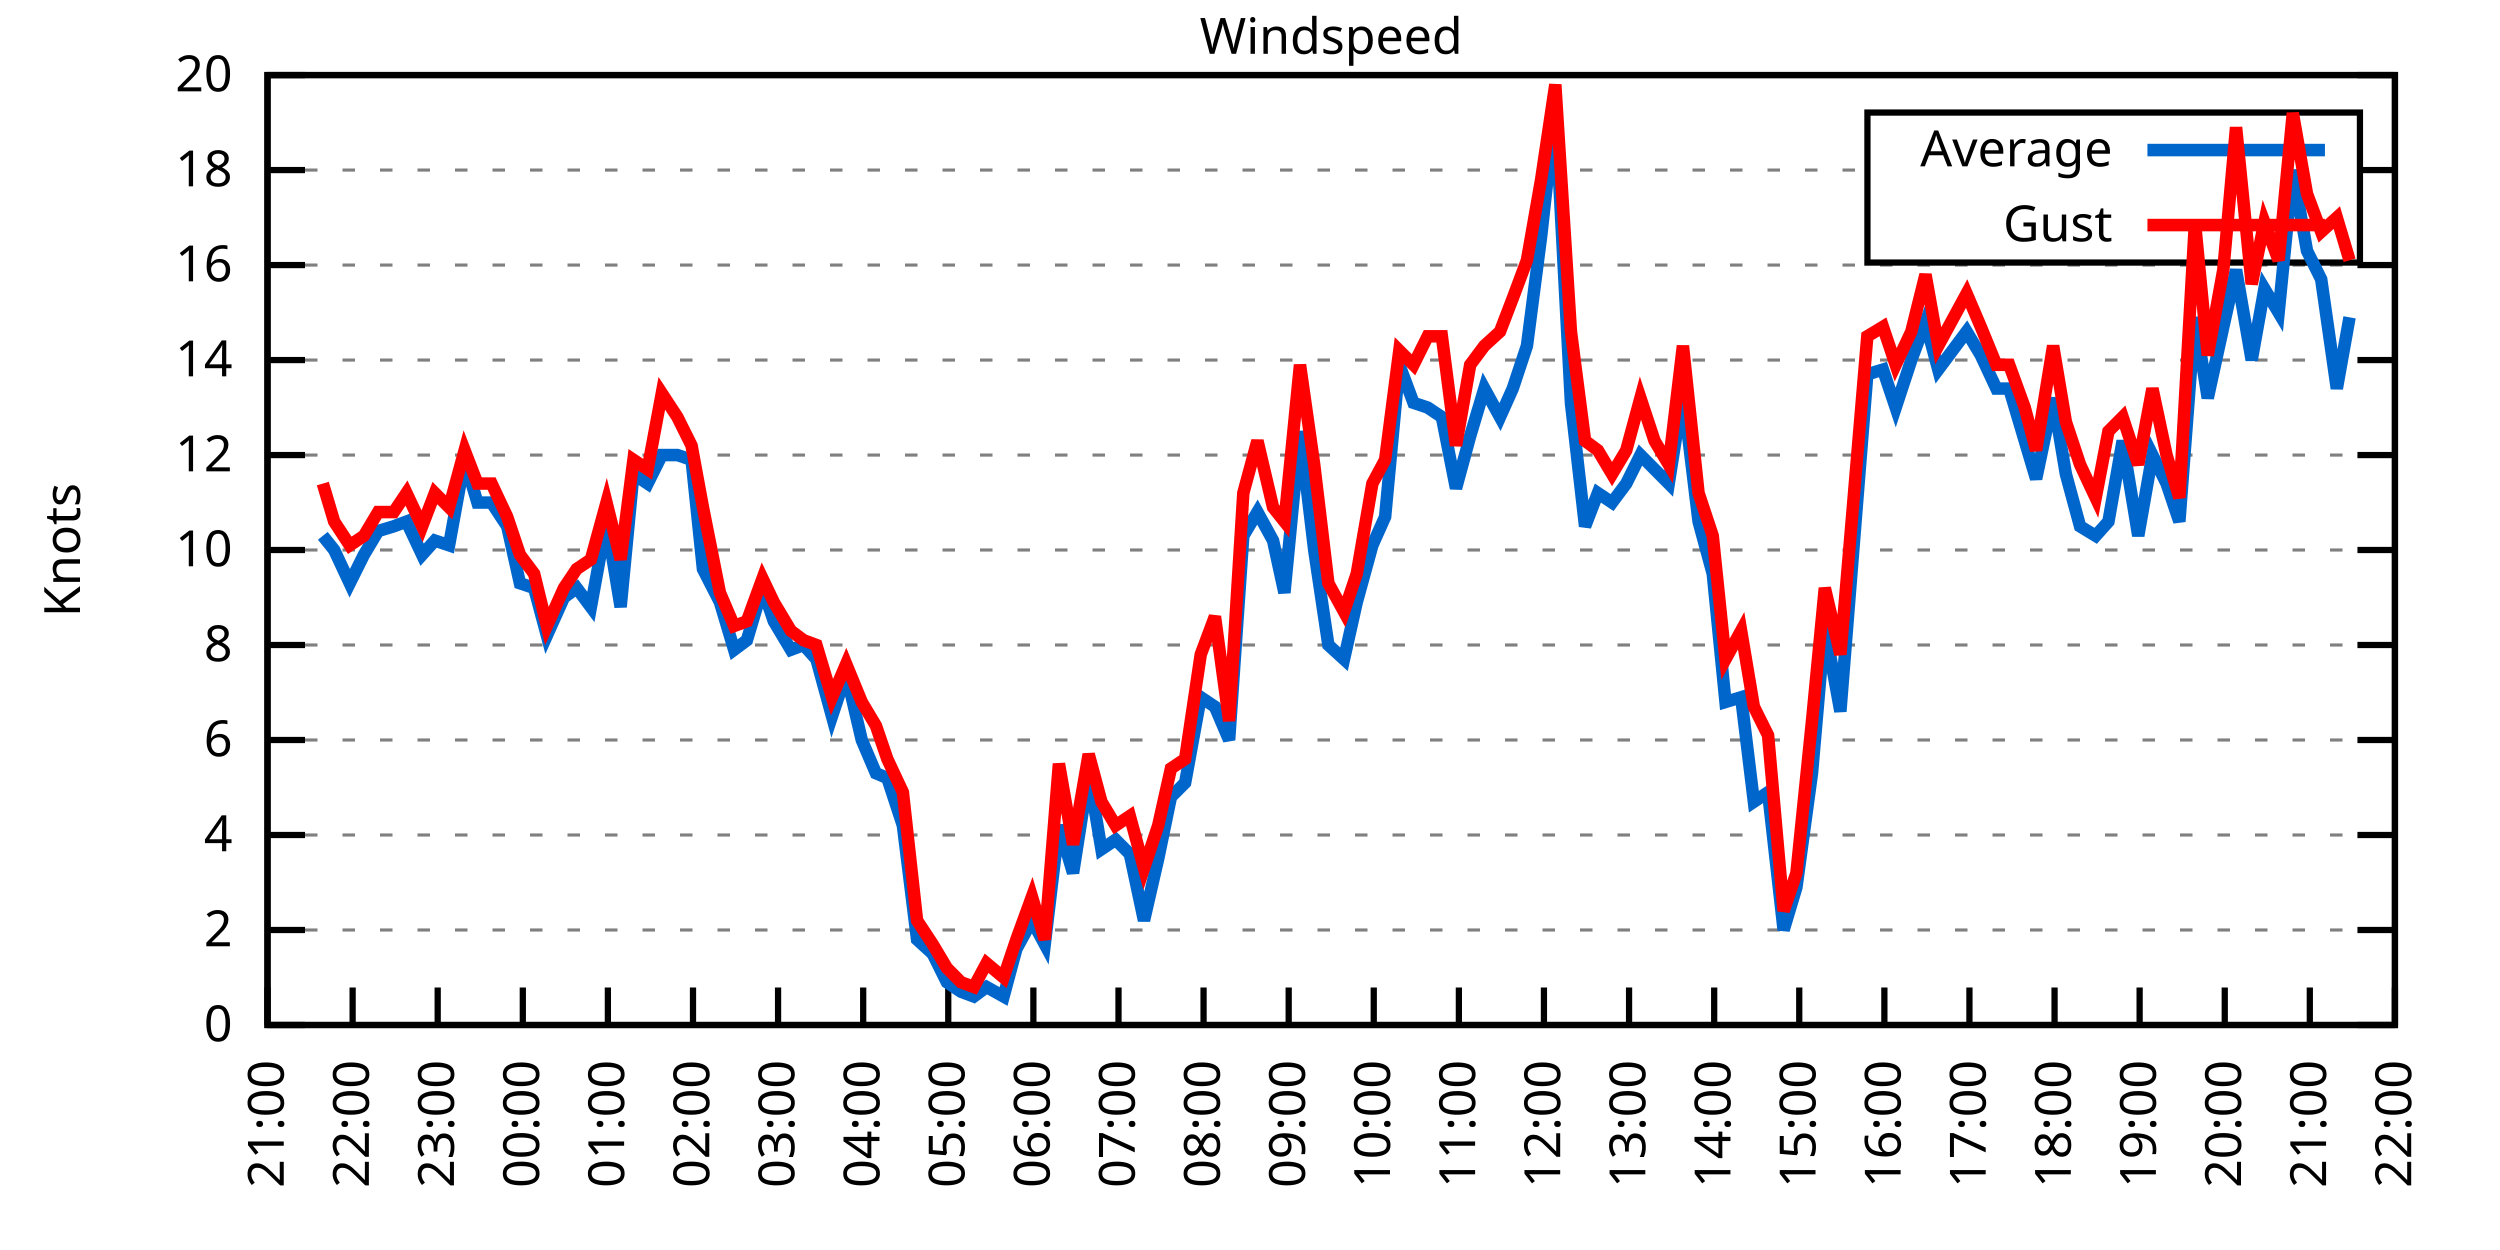
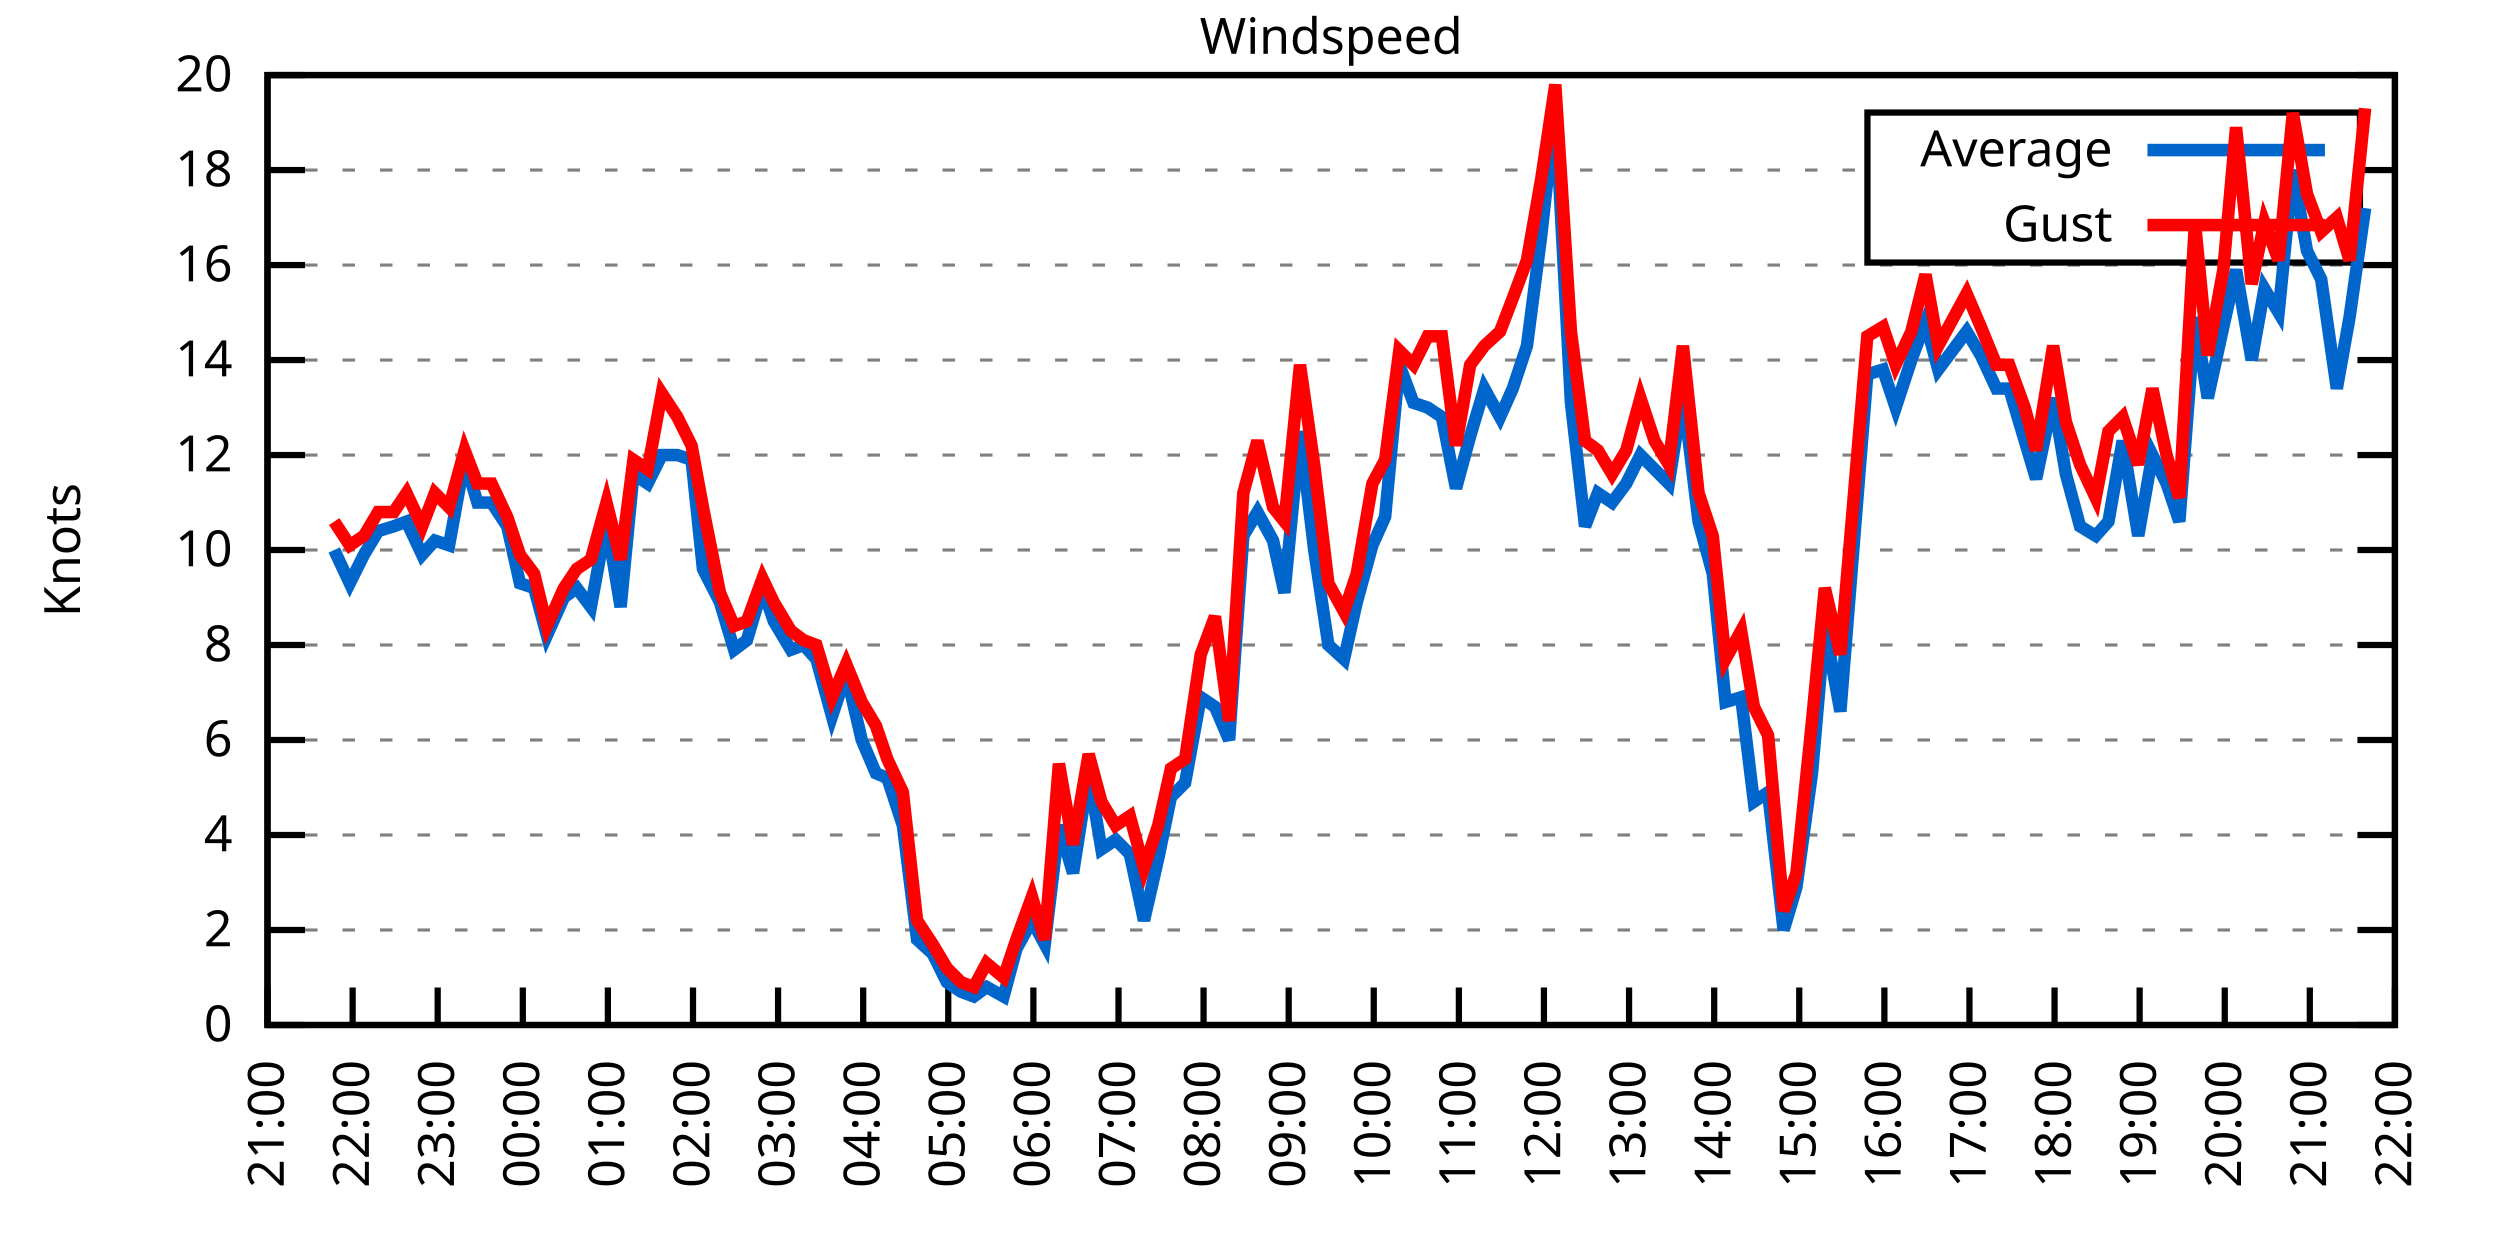
<svg xmlns="http://www.w3.org/2000/svg" xmlns:xlink="http://www.w3.org/1999/xlink" width="400" height="200" viewBox="0 0 400 200">
  <g id="gnuplot_canvas">
    <rect x="0" y="0" width="400" height="200" fill="none" />
    <defs>
      <circle id="gpDot" r="0.5" stroke-width="0.5" stroke="currentColor" />
      <path id="gpPt0" stroke-width="0.333" stroke="currentColor" d="M-1,0 h2 M0,-1 v2" />
      <path id="gpPt1" stroke-width="0.333" stroke="currentColor" d="M-1,-1 L1,1 M1,-1 L-1,1" />
      <path id="gpPt2" stroke-width="0.333" stroke="currentColor" d="M-1,0 L1,0 M0,-1 L0,1 M-1,-1 L1,1 M-1,1 L1,-1" />
      <rect id="gpPt3" stroke-width="0.333" stroke="currentColor" x="-1" y="-1" width="2" height="2" />
      <rect id="gpPt4" stroke-width="0.333" stroke="currentColor" fill="currentColor" x="-1" y="-1" width="2" height="2" />
      <circle id="gpPt5" stroke-width="0.333" stroke="currentColor" cx="0" cy="0" r="1" />
      <use xlink:href="#gpPt5" id="gpPt6" fill="currentColor" stroke="none" />
      <path id="gpPt7" stroke-width="0.333" stroke="currentColor" d="M0,-1.33 L-1.33,0.67 L1.33,0.67 z" />
      <use xlink:href="#gpPt7" id="gpPt8" fill="currentColor" stroke="none" />
      <use xlink:href="#gpPt7" id="gpPt9" stroke="currentColor" transform="rotate(180)" />
      <use xlink:href="#gpPt9" id="gpPt10" fill="currentColor" stroke="none" />
      <use xlink:href="#gpPt3" id="gpPt11" stroke="currentColor" transform="rotate(45)" />
      <use xlink:href="#gpPt11" id="gpPt12" fill="currentColor" stroke="none" />
      <path id="gpPt13" stroke-width="0.333" stroke="currentColor" d="M0,1.330 L1.265,0.411 L0.782,-1.067 L-0.782,-1.076 L-1.265,0.411 z" />
      <use xlink:href="#gpPt13" id="gpPt14" fill="currentColor" stroke="none" />
      <filter id="textbox" filterUnits="objectBoundingBox" x="0" y="0" height="1" width="1">
        <feFlood flood-color="white" flood-opacity="1" result="bgnd" />
        <feComposite in="SourceGraphic" in2="bgnd" operator="atop" />
      </filter>
      <filter id="greybox" filterUnits="objectBoundingBox" x="0" y="0" height="1" width="1">
        <feFlood flood-color="lightgrey" flood-opacity="1" result="grey" />
        <feComposite in="SourceGraphic" in2="grey" operator="atop" />
      </filter>
    </defs>
    <g fill="none" color="white" stroke="currentColor" stroke-width="1.00" stroke-linecap="butt" stroke-linejoin="miter">
</g>
    <g fill="none" color="black" stroke="currentColor" stroke-width="1.00" stroke-linecap="butt" stroke-linejoin="miter">
      <g stroke="none" shape-rendering="crispEdges">
        <polygon fill="rgb(255, 255, 255)" points="42.80,164.00 383.18,164.00 383.18,12.02 42.80,12.02 " />
      </g>
    </g>
    <g fill="none" color="black" stroke="currentColor" stroke-width="1.00" stroke-linecap="butt" stroke-linejoin="miter">
</g>
    <g fill="none" color="black" stroke="black" stroke-width="0.50" stroke-linecap="butt" stroke-linejoin="miter">
</g>
    <g fill="none" color="gray" stroke="currentColor" stroke-width="0.50" stroke-linecap="butt" stroke-linejoin="miter">
      <path stroke="gray" stroke-dasharray="2,4" class="gridline" d="M42.80,164.00 L383.19,164.00  " />
    </g>
    <g fill="none" color="gray" stroke="gray" stroke-width="1.00" stroke-linecap="butt" stroke-linejoin="miter">
</g>
    <g fill="none" color="black" stroke="currentColor" stroke-width="1.00" stroke-linecap="butt" stroke-linejoin="miter">
      <path stroke="black" d="M42.80,164.00 L48.80,164.00 M383.19,164.00 L377.19,164.00  " />
      <g transform="translate(37.20,166.60)" stroke="none" fill="black" font-family="Sans" font-size="8.00" text-anchor="end">
        <text>
          <tspan font-family="Sans"> 0</tspan>
        </text>
      </g>
    </g>
    <g fill="none" color="black" stroke="currentColor" stroke-width="1.00" stroke-linecap="butt" stroke-linejoin="miter">
</g>
    <g fill="none" color="black" stroke="black" stroke-width="0.50" stroke-linecap="butt" stroke-linejoin="miter">
</g>
    <g fill="none" color="gray" stroke="currentColor" stroke-width="0.50" stroke-linecap="butt" stroke-linejoin="miter">
      <path stroke="gray" stroke-dasharray="2,4" class="gridline" d="M42.80,148.80 L383.19,148.80  " />
    </g>
    <g fill="none" color="gray" stroke="gray" stroke-width="1.00" stroke-linecap="butt" stroke-linejoin="miter">
</g>
    <g fill="none" color="black" stroke="currentColor" stroke-width="1.00" stroke-linecap="butt" stroke-linejoin="miter">
      <path stroke="black" d="M42.80,148.80 L48.80,148.80 M383.19,148.80 L377.19,148.80  " />
      <g transform="translate(37.20,151.40)" stroke="none" fill="black" font-family="Sans" font-size="8.00" text-anchor="end">
        <text>
          <tspan font-family="Sans"> 2</tspan>
        </text>
      </g>
    </g>
    <g fill="none" color="black" stroke="currentColor" stroke-width="1.00" stroke-linecap="butt" stroke-linejoin="miter">
</g>
    <g fill="none" color="black" stroke="black" stroke-width="0.50" stroke-linecap="butt" stroke-linejoin="miter">
</g>
    <g fill="none" color="gray" stroke="currentColor" stroke-width="0.50" stroke-linecap="butt" stroke-linejoin="miter">
      <path stroke="gray" stroke-dasharray="2,4" class="gridline" d="M42.80,133.60 L383.19,133.60  " />
    </g>
    <g fill="none" color="gray" stroke="gray" stroke-width="1.00" stroke-linecap="butt" stroke-linejoin="miter">
</g>
    <g fill="none" color="black" stroke="currentColor" stroke-width="1.00" stroke-linecap="butt" stroke-linejoin="miter">
      <path stroke="black" d="M42.80,133.60 L48.80,133.60 M383.19,133.60 L377.19,133.60  " />
      <g transform="translate(37.20,136.20)" stroke="none" fill="black" font-family="Sans" font-size="8.00" text-anchor="end">
        <text>
          <tspan font-family="Sans"> 4</tspan>
        </text>
      </g>
    </g>
    <g fill="none" color="black" stroke="currentColor" stroke-width="1.00" stroke-linecap="butt" stroke-linejoin="miter">
</g>
    <g fill="none" color="black" stroke="black" stroke-width="0.50" stroke-linecap="butt" stroke-linejoin="miter">
</g>
    <g fill="none" color="gray" stroke="currentColor" stroke-width="0.50" stroke-linecap="butt" stroke-linejoin="miter">
      <path stroke="gray" stroke-dasharray="2,4" class="gridline" d="M42.80,118.40 L383.19,118.40  " />
    </g>
    <g fill="none" color="gray" stroke="gray" stroke-width="1.00" stroke-linecap="butt" stroke-linejoin="miter">
</g>
    <g fill="none" color="black" stroke="currentColor" stroke-width="1.00" stroke-linecap="butt" stroke-linejoin="miter">
      <path stroke="black" d="M42.80,118.40 L48.80,118.40 M383.19,118.40 L377.19,118.40  " />
      <g transform="translate(37.20,121.00)" stroke="none" fill="black" font-family="Sans" font-size="8.00" text-anchor="end">
        <text>
          <tspan font-family="Sans"> 6</tspan>
        </text>
      </g>
    </g>
    <g fill="none" color="black" stroke="currentColor" stroke-width="1.00" stroke-linecap="butt" stroke-linejoin="miter">
</g>
    <g fill="none" color="black" stroke="black" stroke-width="0.50" stroke-linecap="butt" stroke-linejoin="miter">
</g>
    <g fill="none" color="gray" stroke="currentColor" stroke-width="0.50" stroke-linecap="butt" stroke-linejoin="miter">
      <path stroke="gray" stroke-dasharray="2,4" class="gridline" d="M42.80,103.20 L383.19,103.20  " />
    </g>
    <g fill="none" color="gray" stroke="gray" stroke-width="1.00" stroke-linecap="butt" stroke-linejoin="miter">
</g>
    <g fill="none" color="black" stroke="currentColor" stroke-width="1.00" stroke-linecap="butt" stroke-linejoin="miter">
      <path stroke="black" d="M42.80,103.20 L48.80,103.20 M383.19,103.20 L377.19,103.20  " />
      <g transform="translate(37.20,105.80)" stroke="none" fill="black" font-family="Sans" font-size="8.00" text-anchor="end">
        <text>
          <tspan font-family="Sans"> 8</tspan>
        </text>
      </g>
    </g>
    <g fill="none" color="black" stroke="currentColor" stroke-width="1.00" stroke-linecap="butt" stroke-linejoin="miter">
</g>
    <g fill="none" color="black" stroke="black" stroke-width="0.50" stroke-linecap="butt" stroke-linejoin="miter">
</g>
    <g fill="none" color="gray" stroke="currentColor" stroke-width="0.50" stroke-linecap="butt" stroke-linejoin="miter">
      <path stroke="gray" stroke-dasharray="2,4" class="gridline" d="M42.80,88.00 L383.19,88.00  " />
    </g>
    <g fill="none" color="gray" stroke="gray" stroke-width="1.00" stroke-linecap="butt" stroke-linejoin="miter">
</g>
    <g fill="none" color="black" stroke="currentColor" stroke-width="1.00" stroke-linecap="butt" stroke-linejoin="miter">
      <path stroke="black" d="M42.80,88.00 L48.80,88.00 M383.19,88.00 L377.19,88.00  " />
      <g transform="translate(37.20,90.60)" stroke="none" fill="black" font-family="Sans" font-size="8.00" text-anchor="end">
        <text>
          <tspan font-family="Sans"> 10</tspan>
        </text>
      </g>
    </g>
    <g fill="none" color="black" stroke="currentColor" stroke-width="1.00" stroke-linecap="butt" stroke-linejoin="miter">
</g>
    <g fill="none" color="black" stroke="black" stroke-width="0.50" stroke-linecap="butt" stroke-linejoin="miter">
</g>
    <g fill="none" color="gray" stroke="currentColor" stroke-width="0.50" stroke-linecap="butt" stroke-linejoin="miter">
      <path stroke="gray" stroke-dasharray="2,4" class="gridline" d="M42.80,72.81 L383.19,72.81  " />
    </g>
    <g fill="none" color="gray" stroke="gray" stroke-width="1.00" stroke-linecap="butt" stroke-linejoin="miter">
</g>
    <g fill="none" color="black" stroke="currentColor" stroke-width="1.00" stroke-linecap="butt" stroke-linejoin="miter">
      <path stroke="black" d="M42.80,72.81 L48.80,72.81 M383.19,72.81 L377.19,72.81  " />
      <g transform="translate(37.20,75.41)" stroke="none" fill="black" font-family="Sans" font-size="8.00" text-anchor="end">
        <text>
          <tspan font-family="Sans"> 12</tspan>
        </text>
      </g>
    </g>
    <g fill="none" color="black" stroke="currentColor" stroke-width="1.00" stroke-linecap="butt" stroke-linejoin="miter">
</g>
    <g fill="none" color="black" stroke="black" stroke-width="0.50" stroke-linecap="butt" stroke-linejoin="miter">
</g>
    <g fill="none" color="gray" stroke="currentColor" stroke-width="0.50" stroke-linecap="butt" stroke-linejoin="miter">
      <path stroke="gray" stroke-dasharray="2,4" class="gridline" d="M42.80,57.61 L383.19,57.61  " />
    </g>
    <g fill="none" color="gray" stroke="gray" stroke-width="1.00" stroke-linecap="butt" stroke-linejoin="miter">
</g>
    <g fill="none" color="black" stroke="currentColor" stroke-width="1.00" stroke-linecap="butt" stroke-linejoin="miter">
      <path stroke="black" d="M42.80,57.61 L48.80,57.61 M383.19,57.61 L377.19,57.61  " />
      <g transform="translate(37.20,60.21)" stroke="none" fill="black" font-family="Sans" font-size="8.00" text-anchor="end">
        <text>
          <tspan font-family="Sans"> 14</tspan>
        </text>
      </g>
    </g>
    <g fill="none" color="black" stroke="currentColor" stroke-width="1.00" stroke-linecap="butt" stroke-linejoin="miter">
</g>
    <g fill="none" color="black" stroke="black" stroke-width="0.50" stroke-linecap="butt" stroke-linejoin="miter">
</g>
    <g fill="none" color="gray" stroke="currentColor" stroke-width="0.50" stroke-linecap="butt" stroke-linejoin="miter">
      <path stroke="gray" stroke-dasharray="2,4" class="gridline" d="M42.80,42.41 L383.19,42.41  " />
    </g>
    <g fill="none" color="gray" stroke="gray" stroke-width="1.00" stroke-linecap="butt" stroke-linejoin="miter">
</g>
    <g fill="none" color="black" stroke="currentColor" stroke-width="1.00" stroke-linecap="butt" stroke-linejoin="miter">
      <path stroke="black" d="M42.80,42.41 L48.80,42.41 M383.19,42.41 L377.19,42.41  " />
      <g transform="translate(37.20,45.01)" stroke="none" fill="black" font-family="Sans" font-size="8.00" text-anchor="end">
        <text>
          <tspan font-family="Sans"> 16</tspan>
        </text>
      </g>
    </g>
    <g fill="none" color="black" stroke="currentColor" stroke-width="1.00" stroke-linecap="butt" stroke-linejoin="miter">
</g>
    <g fill="none" color="black" stroke="black" stroke-width="0.50" stroke-linecap="butt" stroke-linejoin="miter">
</g>
    <g fill="none" color="gray" stroke="currentColor" stroke-width="0.50" stroke-linecap="butt" stroke-linejoin="miter">
      <path stroke="gray" stroke-dasharray="2,4" class="gridline" d="M42.80,27.21 L298.79,27.21 M377.59,27.21 L383.19,27.21  " />
    </g>
    <g fill="none" color="gray" stroke="gray" stroke-width="1.00" stroke-linecap="butt" stroke-linejoin="miter">
</g>
    <g fill="none" color="black" stroke="currentColor" stroke-width="1.00" stroke-linecap="butt" stroke-linejoin="miter">
      <path stroke="black" d="M42.80,27.21 L48.80,27.21 M383.19,27.21 L377.19,27.21  " />
      <g transform="translate(37.20,29.81)" stroke="none" fill="black" font-family="Sans" font-size="8.00" text-anchor="end">
        <text>
          <tspan font-family="Sans"> 18</tspan>
        </text>
      </g>
    </g>
    <g fill="none" color="black" stroke="currentColor" stroke-width="1.00" stroke-linecap="butt" stroke-linejoin="miter">
</g>
    <g fill="none" color="black" stroke="black" stroke-width="0.50" stroke-linecap="butt" stroke-linejoin="miter">
</g>
    <g fill="none" color="gray" stroke="currentColor" stroke-width="0.50" stroke-linecap="butt" stroke-linejoin="miter">
      <path stroke="gray" stroke-dasharray="2,4" class="gridline" d="M42.80,12.01 L383.19,12.01  " />
    </g>
    <g fill="none" color="gray" stroke="gray" stroke-width="1.00" stroke-linecap="butt" stroke-linejoin="miter">
</g>
    <g fill="none" color="black" stroke="currentColor" stroke-width="1.00" stroke-linecap="butt" stroke-linejoin="miter">
      <path stroke="black" d="M42.80,12.01 L48.80,12.01 M383.19,12.01 L377.19,12.01  " />
      <g transform="translate(37.20,14.61)" stroke="none" fill="black" font-family="Sans" font-size="8.00" text-anchor="end">
        <text>
          <tspan font-family="Sans"> 20</tspan>
        </text>
      </g>
    </g>
    <g fill="none" color="black" stroke="currentColor" stroke-width="1.00" stroke-linecap="butt" stroke-linejoin="miter">
      <path stroke="black" d="M42.80,164.00 L42.80,158.00  " />
      <g transform="translate(45.40,169.60) rotate(270.00)" stroke="none" fill="black" font-family="Sans" font-size="8.00" text-anchor="end">
        <text>
          <tspan font-family="Sans">21:00</tspan>
        </text>
      </g>
    </g>
    <g fill="none" color="black" stroke="currentColor" stroke-width="1.00" stroke-linecap="butt" stroke-linejoin="miter">
      <path stroke="black" d="M56.42,164.00 L56.42,158.00  " />
      <g transform="translate(59.02,169.60) rotate(270.00)" stroke="none" fill="black" font-family="Sans" font-size="8.00" text-anchor="end">
        <text>
          <tspan font-family="Sans">22:00</tspan>
        </text>
      </g>
    </g>
    <g fill="none" color="black" stroke="currentColor" stroke-width="1.00" stroke-linecap="butt" stroke-linejoin="miter">
      <path stroke="black" d="M70.03,164.00 L70.03,158.00  " />
      <g transform="translate(72.63,169.60) rotate(270.00)" stroke="none" fill="black" font-family="Sans" font-size="8.00" text-anchor="end">
        <text>
          <tspan font-family="Sans">23:00</tspan>
        </text>
      </g>
    </g>
    <g fill="none" color="black" stroke="currentColor" stroke-width="1.00" stroke-linecap="butt" stroke-linejoin="miter">
      <path stroke="black" d="M83.65,164.00 L83.65,158.00  " />
      <g transform="translate(86.25,169.60) rotate(270.00)" stroke="none" fill="black" font-family="Sans" font-size="8.00" text-anchor="end">
        <text>
          <tspan font-family="Sans">00:00</tspan>
        </text>
      </g>
    </g>
    <g fill="none" color="black" stroke="currentColor" stroke-width="1.00" stroke-linecap="butt" stroke-linejoin="miter">
      <path stroke="black" d="M97.26,164.00 L97.26,158.00  " />
      <g transform="translate(99.86,169.60) rotate(270.00)" stroke="none" fill="black" font-family="Sans" font-size="8.00" text-anchor="end">
        <text>
          <tspan font-family="Sans">01:00</tspan>
        </text>
      </g>
    </g>
    <g fill="none" color="black" stroke="currentColor" stroke-width="1.00" stroke-linecap="butt" stroke-linejoin="miter">
      <path stroke="black" d="M110.88,164.00 L110.88,158.00  " />
      <g transform="translate(113.48,169.60) rotate(270.00)" stroke="none" fill="black" font-family="Sans" font-size="8.00" text-anchor="end">
        <text>
          <tspan font-family="Sans">02:00</tspan>
        </text>
      </g>
    </g>
    <g fill="none" color="black" stroke="currentColor" stroke-width="1.00" stroke-linecap="butt" stroke-linejoin="miter">
      <path stroke="black" d="M124.49,164.00 L124.49,158.00  " />
      <g transform="translate(127.09,169.60) rotate(270.00)" stroke="none" fill="black" font-family="Sans" font-size="8.00" text-anchor="end">
        <text>
          <tspan font-family="Sans">03:00</tspan>
        </text>
      </g>
    </g>
    <g fill="none" color="black" stroke="currentColor" stroke-width="1.00" stroke-linecap="butt" stroke-linejoin="miter">
      <path stroke="black" d="M138.11,164.00 L138.11,158.00  " />
      <g transform="translate(140.71,169.60) rotate(270.00)" stroke="none" fill="black" font-family="Sans" font-size="8.00" text-anchor="end">
        <text>
          <tspan font-family="Sans">04:00</tspan>
        </text>
      </g>
    </g>
    <g fill="none" color="black" stroke="currentColor" stroke-width="1.00" stroke-linecap="butt" stroke-linejoin="miter">
      <path stroke="black" d="M151.72,164.00 L151.72,158.00  " />
      <g transform="translate(154.32,169.60) rotate(270.00)" stroke="none" fill="black" font-family="Sans" font-size="8.00" text-anchor="end">
        <text>
          <tspan font-family="Sans">05:00</tspan>
        </text>
      </g>
    </g>
    <g fill="none" color="black" stroke="currentColor" stroke-width="1.00" stroke-linecap="butt" stroke-linejoin="miter">
      <path stroke="black" d="M165.34,164.00 L165.34,158.00  " />
      <g transform="translate(167.94,169.60) rotate(270.00)" stroke="none" fill="black" font-family="Sans" font-size="8.00" text-anchor="end">
        <text>
          <tspan font-family="Sans">06:00</tspan>
        </text>
      </g>
    </g>
    <g fill="none" color="black" stroke="currentColor" stroke-width="1.00" stroke-linecap="butt" stroke-linejoin="miter">
      <path stroke="black" d="M178.96,164.00 L178.96,158.00  " />
      <g transform="translate(181.56,169.60) rotate(270.00)" stroke="none" fill="black" font-family="Sans" font-size="8.00" text-anchor="end">
        <text>
          <tspan font-family="Sans">07:00</tspan>
        </text>
      </g>
    </g>
    <g fill="none" color="black" stroke="currentColor" stroke-width="1.00" stroke-linecap="butt" stroke-linejoin="miter">
      <path stroke="black" d="M192.57,164.00 L192.57,158.00  " />
      <g transform="translate(195.17,169.60) rotate(270.00)" stroke="none" fill="black" font-family="Sans" font-size="8.00" text-anchor="end">
        <text>
          <tspan font-family="Sans">08:00</tspan>
        </text>
      </g>
    </g>
    <g fill="none" color="black" stroke="currentColor" stroke-width="1.00" stroke-linecap="butt" stroke-linejoin="miter">
      <path stroke="black" d="M206.19,164.00 L206.19,158.00  " />
      <g transform="translate(208.79,169.60) rotate(270.00)" stroke="none" fill="black" font-family="Sans" font-size="8.00" text-anchor="end">
        <text>
          <tspan font-family="Sans">09:00</tspan>
        </text>
      </g>
    </g>
    <g fill="none" color="black" stroke="currentColor" stroke-width="1.00" stroke-linecap="butt" stroke-linejoin="miter">
      <path stroke="black" d="M219.80,164.00 L219.80,158.00  " />
      <g transform="translate(222.40,169.60) rotate(270.00)" stroke="none" fill="black" font-family="Sans" font-size="8.00" text-anchor="end">
        <text>
          <tspan font-family="Sans">10:00</tspan>
        </text>
      </g>
    </g>
    <g fill="none" color="black" stroke="currentColor" stroke-width="1.00" stroke-linecap="butt" stroke-linejoin="miter">
      <path stroke="black" d="M233.42,164.00 L233.42,158.00  " />
      <g transform="translate(236.02,169.60) rotate(270.00)" stroke="none" fill="black" font-family="Sans" font-size="8.00" text-anchor="end">
        <text>
          <tspan font-family="Sans">11:00</tspan>
        </text>
      </g>
    </g>
    <g fill="none" color="black" stroke="currentColor" stroke-width="1.00" stroke-linecap="butt" stroke-linejoin="miter">
      <path stroke="black" d="M247.03,164.00 L247.03,158.00  " />
      <g transform="translate(249.63,169.60) rotate(270.00)" stroke="none" fill="black" font-family="Sans" font-size="8.00" text-anchor="end">
        <text>
          <tspan font-family="Sans">12:00</tspan>
        </text>
      </g>
    </g>
    <g fill="none" color="black" stroke="currentColor" stroke-width="1.00" stroke-linecap="butt" stroke-linejoin="miter">
      <path stroke="black" d="M260.65,164.00 L260.65,158.00  " />
      <g transform="translate(263.25,169.60) rotate(270.00)" stroke="none" fill="black" font-family="Sans" font-size="8.00" text-anchor="end">
        <text>
          <tspan font-family="Sans">13:00</tspan>
        </text>
      </g>
    </g>
    <g fill="none" color="black" stroke="currentColor" stroke-width="1.00" stroke-linecap="butt" stroke-linejoin="miter">
      <path stroke="black" d="M274.27,164.00 L274.27,158.00  " />
      <g transform="translate(276.87,169.60) rotate(270.00)" stroke="none" fill="black" font-family="Sans" font-size="8.00" text-anchor="end">
        <text>
          <tspan font-family="Sans">14:00</tspan>
        </text>
      </g>
    </g>
    <g fill="none" color="black" stroke="currentColor" stroke-width="1.00" stroke-linecap="butt" stroke-linejoin="miter">
      <path stroke="black" d="M287.88,164.00 L287.88,158.00  " />
      <g transform="translate(290.48,169.60) rotate(270.00)" stroke="none" fill="black" font-family="Sans" font-size="8.00" text-anchor="end">
        <text>
          <tspan font-family="Sans">15:00</tspan>
        </text>
      </g>
    </g>
    <g fill="none" color="black" stroke="currentColor" stroke-width="1.00" stroke-linecap="butt" stroke-linejoin="miter">
      <path stroke="black" d="M301.50,164.00 L301.50,158.00  " />
      <g transform="translate(304.10,169.60) rotate(270.00)" stroke="none" fill="black" font-family="Sans" font-size="8.00" text-anchor="end">
        <text>
          <tspan font-family="Sans">16:00</tspan>
        </text>
      </g>
    </g>
    <g fill="none" color="black" stroke="currentColor" stroke-width="1.00" stroke-linecap="butt" stroke-linejoin="miter">
      <path stroke="black" d="M315.11,164.00 L315.11,158.00  " />
      <g transform="translate(317.71,169.60) rotate(270.00)" stroke="none" fill="black" font-family="Sans" font-size="8.00" text-anchor="end">
        <text>
          <tspan font-family="Sans">17:00</tspan>
        </text>
      </g>
    </g>
    <g fill="none" color="black" stroke="currentColor" stroke-width="1.00" stroke-linecap="butt" stroke-linejoin="miter">
      <path stroke="black" d="M328.73,164.00 L328.73,158.00  " />
      <g transform="translate(331.33,169.60) rotate(270.00)" stroke="none" fill="black" font-family="Sans" font-size="8.00" text-anchor="end">
        <text>
          <tspan font-family="Sans">18:00</tspan>
        </text>
      </g>
    </g>
    <g fill="none" color="black" stroke="currentColor" stroke-width="1.00" stroke-linecap="butt" stroke-linejoin="miter">
      <path stroke="black" d="M342.34,164.00 L342.34,158.00  " />
      <g transform="translate(344.94,169.60) rotate(270.00)" stroke="none" fill="black" font-family="Sans" font-size="8.00" text-anchor="end">
        <text>
          <tspan font-family="Sans">19:00</tspan>
        </text>
      </g>
    </g>
    <g fill="none" color="black" stroke="currentColor" stroke-width="1.00" stroke-linecap="butt" stroke-linejoin="miter">
      <path stroke="black" d="M355.96,164.00 L355.96,158.00  " />
      <g transform="translate(358.56,169.60) rotate(270.00)" stroke="none" fill="black" font-family="Sans" font-size="8.00" text-anchor="end">
        <text>
          <tspan font-family="Sans">20:00</tspan>
        </text>
      </g>
    </g>
    <g fill="none" color="black" stroke="currentColor" stroke-width="1.00" stroke-linecap="butt" stroke-linejoin="miter">
      <path stroke="black" d="M369.57,164.00 L369.57,158.00  " />
      <g transform="translate(372.17,169.60) rotate(270.00)" stroke="none" fill="black" font-family="Sans" font-size="8.00" text-anchor="end">
        <text>
          <tspan font-family="Sans">21:00</tspan>
        </text>
      </g>
    </g>
    <g fill="none" color="black" stroke="currentColor" stroke-width="1.00" stroke-linecap="butt" stroke-linejoin="miter">
      <path stroke="black" d="M383.19,164.00 L383.19,158.00  " />
      <g transform="translate(385.79,169.60) rotate(270.00)" stroke="none" fill="black" font-family="Sans" font-size="8.00" text-anchor="end">
        <text>
          <tspan font-family="Sans">22:00</tspan>
        </text>
      </g>
    </g>
    <g fill="none" color="black" stroke="currentColor" stroke-width="1.00" stroke-linecap="butt" stroke-linejoin="miter">
</g>
    <g fill="none" color="black" stroke="currentColor" stroke-width="1.00" stroke-linecap="butt" stroke-linejoin="miter">
      <path stroke="black" d="M42.80,12.01 L42.80,164.00 L383.19,164.00 L383.19,12.01 L42.80,12.01 Z  " />
    </g>
    <g fill="none" color="black" stroke="currentColor" stroke-width="1.00" stroke-linecap="butt" stroke-linejoin="miter">
</g>
    <g fill="none" color="black" stroke="currentColor" stroke-width="1.00" stroke-linecap="butt" stroke-linejoin="miter">
      <path stroke="black" d="M298.79,42.01 L298.79,18.01 L377.59,18.01 L377.59,42.01 L298.79,42.01 Z  " />
    </g>
    <g id="Windspeed_plot_1">
      <g fill="none" color="white" stroke="black" stroke-width="2.00" stroke-linecap="butt" stroke-linejoin="miter">
</g>
      <g fill="none" color="black" stroke="currentColor" stroke-width="2.00" stroke-linecap="butt" stroke-linejoin="miter">
        <g transform="translate(337.99,26.61)" stroke="none" fill="black" font-family="Sans" font-size="8.00" text-anchor="end">
          <text>
            <tspan font-family="Sans">Average</tspan>
          </text>
        </g>
      </g>
      <g fill="none" color="black" stroke="currentColor" stroke-width="2.00" stroke-linecap="butt" stroke-linejoin="miter">
-         <path stroke="rgb(  0, 102, 204)" d="M343.59,24.01 L371.99,24.01 M51.65,85.73 L53.47,88.00 L55.96,93.32 L58.23,88.76 L60.50,84.97 L63.00,84.21   L65.04,83.45 L67.54,88.76 L69.58,86.49 L71.85,87.25 L74.34,73.57 L76.39,80.41 L78.65,80.41 L81.15,84.21   L83.19,93.32 L85.46,94.08 L87.50,101.68 L90.23,95.60 L92.27,94.08 L94.54,97.12 L97.04,83.45 L99.30,97.12   L101.35,75.85 L103.62,77.37 L105.89,72.81 L108.38,72.81 L110.65,73.57 L112.47,91.04 L115.19,96.36 L117.46,103.96   L119.50,102.44 L122.00,94.08 L123.81,99.40 L126.54,103.96 L128.58,103.20 L130.62,105.48 L133.12,114.60 L135.39,107.76   L137.88,118.40 L140.15,123.72 L141.97,124.48 L144.46,132.08 L146.73,150.32 L149.23,152.60 L151.50,157.16 L153.77,158.68   L155.81,159.44 L157.85,157.92 L160.57,159.44 L162.62,151.84 L165.11,147.28 L167.16,151.08 L169.43,132.08 L171.69,139.68   L174.19,123.72 L176.23,135.88 L178.50,134.36 L180.77,136.64 L183.04,147.28 L185.31,137.40 L187.35,127.52 L189.62,125.24   L192.12,111.56 L194.39,113.08 L196.66,118.40 L198.93,85.73 L201.19,81.93 L203.69,86.49 L205.51,94.84 L208.00,69.01   L210.27,88.00 L212.54,103.20 L215.04,105.48 L217.08,96.36 L219.58,87.25 L221.62,82.69 L223.89,58.37 L226.16,64.45   L228.43,65.21 L230.70,66.73 L232.96,78.13 L235.23,69.77 L237.50,62.17 L240.00,66.73 L242.04,62.17 L244.31,55.33   L246.58,37.85 L248.85,17.33 L251.35,64.45 L253.61,84.21 L255.66,78.89 L257.93,80.41 L260.20,77.37 L262.47,72.81   L264.73,75.09 L267.00,77.37 L269.27,62.93 L271.77,83.45 L274.04,91.80 L276.08,112.32 L278.58,111.56 L280.62,128.28   L282.89,126.76 L285.38,148.80 L287.43,141.96 L289.92,123.72 L291.97,100.16 L294.46,113.84 L298.77,59.89 L301.27,59.13   L303.31,65.21 L305.81,57.61 L308.08,51.53 L310.12,59.13 L314.66,53.05 L316.93,56.85 L319.42,62.17 L321.47,62.17   L323.96,70.53 L325.78,76.61 L328.50,63.69 L330.54,75.85 L332.81,84.21 L335.31,85.73 L337.35,83.45 L339.62,70.53   L342.12,85.73 L344.39,72.81 L346.65,77.37 L348.70,83.45 L351.19,50.77 L353.24,63.69 L355.73,52.29 L357.77,43.17   L360.27,57.61 L362.31,46.21 L364.58,50.01 L366.85,27.21 L369.12,40.13 L371.39,44.69 L373.89,62.17 L375.93,50.77    " />
+         <path stroke="rgb(  0, 102, 204)" d="M343.59,24.01 L371.99,24.01 M53.47,88.00 L55.96,93.32 L58.23,88.76 L60.50,84.97 L63.00,84.21 L65.04,83.45   L67.54,88.76 L69.58,86.49 L71.85,87.25 L74.34,73.57 L76.39,80.41 L78.65,80.41 L81.15,84.21 L83.19,93.32   L85.46,94.08 L87.50,101.68 L90.23,95.60 L92.27,94.08 L94.54,97.12 L97.04,83.45 L99.30,97.12 L101.35,75.85   L103.62,77.37 L105.89,72.81 L108.38,72.81 L110.65,73.57 L112.47,91.04 L115.19,96.36 L117.46,103.96 L119.50,102.44   L122.00,94.08 L123.81,99.40 L126.54,103.96 L128.58,103.20 L130.62,105.48 L133.12,114.60 L135.39,107.76 L137.88,118.40   L140.15,123.72 L141.97,124.48 L144.46,132.08 L146.73,150.32 L149.23,152.60 L151.50,157.16 L153.77,158.68 L155.81,159.44   L157.85,157.92 L160.57,159.44 L162.62,151.84 L165.11,147.28 L167.16,151.08 L169.43,132.08 L171.69,139.68 L174.19,123.72   L176.23,135.88 L178.50,134.36 L180.77,136.64 L183.04,147.28 L185.31,137.40 L187.35,127.52 L189.62,125.24 L192.12,111.56   L194.39,113.08 L196.66,118.40 L198.93,85.73 L201.19,81.93 L203.69,86.49 L205.51,94.84 L208.00,69.01 L210.27,88.00   L212.54,103.20 L215.04,105.48 L217.08,96.36 L219.58,87.25 L221.62,82.69 L223.89,58.37 L226.16,64.45 L228.43,65.21   L230.70,66.73 L232.96,78.13 L235.23,69.77 L237.50,62.17 L240.00,66.73 L242.04,62.17 L244.31,55.33 L246.58,37.85   L248.85,17.33 L251.35,64.45 L253.61,84.21 L255.66,78.89 L257.93,80.41 L260.20,77.37 L262.47,72.81 L264.73,75.09   L267.00,77.37 L269.27,62.93 L271.77,83.45 L274.04,91.80 L276.08,112.32 L278.58,111.56 L280.62,128.28 L282.89,126.76   L285.38,148.80 L287.43,141.96 L289.92,123.72 L291.97,100.16 L294.46,113.84 L298.77,59.89 L301.27,59.13 L303.31,65.21   L305.81,57.61 L308.08,51.53 L310.12,59.13 L314.66,53.05 L316.93,56.85 L319.42,62.17 L321.47,62.17 L323.96,70.53   L325.78,76.61 L328.50,63.69 L330.54,75.85 L332.81,84.21 L335.31,85.73 L337.35,83.45 L339.62,70.53 L342.12,85.73   L344.39,72.81 L346.65,77.37 L348.70,83.45 L351.19,50.77 L353.24,63.69 L355.73,52.29 L357.77,43.17 L360.27,57.61   L362.31,46.21 L364.58,50.01 L366.85,27.21 L369.12,40.13 L371.39,44.69 L373.89,62.17 L375.93,50.77 L378.42,33.29    " />
      </g>
    </g>
    <g id="Windspeed_plot_2">
      <g fill="none" color="black" stroke="currentColor" stroke-width="2.00" stroke-linecap="butt" stroke-linejoin="miter">
        <g transform="translate(337.99,38.61)" stroke="none" fill="black" font-family="Sans" font-size="8.00" text-anchor="end">
          <text>
            <tspan font-family="Sans">Gust</tspan>
          </text>
        </g>
      </g>
      <g fill="none" color="black" stroke="currentColor" stroke-width="2.00" stroke-linecap="butt" stroke-linejoin="miter">
-         <path stroke="rgb(255,   0,   0)" d="M343.59,36.01 L371.99,36.01 M51.65,77.37 L53.47,83.45 L55.96,87.25 L58.23,85.73 L60.50,81.93 L63.00,81.93   L65.04,78.89 L67.54,84.21 L69.58,78.89 L71.85,81.17 L74.34,72.05 L76.39,77.37 L78.65,77.37 L81.15,82.69   L83.19,88.76 L85.46,91.80 L87.50,100.16 L90.23,94.08 L92.27,91.04 L94.54,89.52 L97.04,80.41 L99.30,89.52   L101.35,73.57 L103.62,75.09 L105.89,62.93 L108.38,66.73 L110.65,71.29 L112.47,81.17 L115.19,94.84 L117.46,100.16   L119.50,99.40 L122.00,92.56 L123.81,96.36 L126.54,100.92 L128.58,102.44 L130.62,103.20 L133.12,111.56 L135.39,106.24   L137.88,112.32 L140.15,116.12 L141.97,121.44 L144.46,126.76 L146.73,147.28 L149.23,151.08 L151.50,154.88 L153.77,157.16   L155.81,157.92 L157.85,154.12 L160.57,156.40 L162.62,150.32 L165.11,143.48 L167.16,150.32 L169.43,122.20 L171.69,135.12   L174.19,120.68 L176.23,128.28 L178.50,132.08 L180.77,130.56 L183.04,138.92 L185.31,132.08 L187.35,122.96 L189.62,121.44   L192.12,104.72 L194.39,98.64 L196.66,115.36 L198.93,78.89 L201.19,70.53 L203.69,81.17 L205.51,83.45 L208.00,58.37   L210.27,74.33 L212.54,93.32 L215.04,97.88 L217.08,91.80 L219.58,77.37 L221.62,73.57 L223.89,56.09 L226.16,58.37   L228.43,53.81 L230.70,53.81 L232.96,71.29 L235.23,58.37 L237.50,55.33 L240.00,53.05 L242.04,47.73 L244.31,41.65   L246.58,28.73 L248.85,13.53 L251.35,53.05 L253.61,70.53 L255.66,72.05 L257.93,75.85 L260.20,72.05 L262.47,63.69   L264.73,70.53 L267.00,74.33 L269.27,55.33 L271.77,78.89 L274.04,85.73 L276.08,105.48 L278.58,100.92 L280.62,113.08   L282.89,117.64 L285.38,145.76 L287.43,139.68 L289.92,115.36 L291.97,94.08 L294.46,104.72 L298.77,53.81 L301.27,52.29   L303.31,58.37 L305.81,53.05 L308.08,43.93 L310.12,55.33 L314.66,46.97 L316.93,52.29 L319.42,58.37 L321.47,58.37   L323.96,65.21 L325.78,72.05 L328.50,55.33 L330.54,67.49 L332.81,74.33 L335.31,79.65 L337.35,69.01 L339.62,66.73   L342.12,74.33 L344.39,62.17 L346.65,72.81 L348.70,79.65 L351.19,35.57 L353.24,56.85 L355.73,43.17 L357.77,20.37   L360.27,45.45 L362.31,35.57 L364.58,41.65 L366.85,18.09 L369.12,31.01 L371.39,37.09 L373.89,34.81 L375.93,41.65    " />
+         <path stroke="rgb(255,   0,   0)" d="M343.59,36.01 L371.99,36.01 M53.47,83.45 L55.96,87.25 L58.23,85.73 L60.50,81.93 L63.00,81.93 L65.04,78.89   L67.54,84.21 L69.58,78.89 L71.85,81.17 L74.34,72.05 L76.39,77.37 L78.65,77.37 L81.15,82.69 L83.19,88.76   L85.46,91.80 L87.50,100.16 L90.23,94.08 L92.27,91.04 L94.54,89.52 L97.04,80.41 L99.30,89.52 L101.35,73.57   L103.62,75.09 L105.89,62.93 L108.38,66.73 L110.65,71.29 L112.47,81.17 L115.19,94.84 L117.46,100.16 L119.50,99.40   L122.00,92.56 L123.81,96.36 L126.54,100.92 L128.58,102.44 L130.62,103.20 L133.12,111.56 L135.39,106.24 L137.88,112.32   L140.15,116.12 L141.97,121.44 L144.46,126.76 L146.73,147.28 L149.23,151.08 L151.50,154.88 L153.77,157.16 L155.81,157.92   L157.85,154.12 L160.57,156.40 L162.62,150.32 L165.11,143.48 L167.16,150.32 L169.43,122.20 L171.69,135.12 L174.19,120.68   L176.23,128.28 L178.50,132.08 L180.77,130.56 L183.04,138.92 L185.31,132.08 L187.35,122.96 L189.62,121.44 L192.12,104.72   L194.39,98.64 L196.66,115.36 L198.93,78.89 L201.19,70.53 L203.69,81.17 L205.51,83.45 L208.00,58.37 L210.27,74.33   L212.54,93.32 L215.04,97.88 L217.08,91.80 L219.58,77.37 L221.62,73.57 L223.89,56.09 L226.16,58.37 L228.43,53.81   L230.70,53.81 L232.96,71.29 L235.23,58.37 L237.50,55.33 L240.00,53.05 L242.04,47.73 L244.31,41.65 L246.58,28.73   L248.85,13.53 L251.35,53.05 L253.61,70.53 L255.66,72.05 L257.93,75.85 L260.20,72.05 L262.47,63.69 L264.73,70.53   L267.00,74.33 L269.27,55.33 L271.77,78.89 L274.04,85.73 L276.08,105.48 L278.58,100.92 L280.62,113.08 L282.89,117.64   L285.38,145.76 L287.43,139.68 L289.92,115.36 L291.97,94.08 L294.46,104.72 L298.77,53.81 L301.27,52.29 L303.31,58.37   L305.81,53.05 L308.08,43.93 L310.12,55.33 L314.66,46.97 L316.93,52.29 L319.42,58.37 L321.47,58.37 L323.96,65.21   L325.78,72.05 L328.50,55.33 L330.54,67.49 L332.81,74.33 L335.31,79.65 L337.35,69.01 L339.62,66.73 L342.12,74.33   L344.39,62.17 L346.65,72.81 L348.70,79.65 L351.19,35.57 L353.24,56.85 L355.73,43.17 L357.77,20.37 L360.27,45.45   L362.31,35.57 L364.58,41.65 L366.85,18.09 L369.12,31.01 L371.39,37.09 L373.89,34.81 L375.93,41.65 L378.42,17.33    " />
      </g>
    </g>
    <g fill="none" color="black" stroke="currentColor" stroke-width="2.00" stroke-linecap="butt" stroke-linejoin="miter">
</g>
    <g fill="none" color="black" stroke="black" stroke-width="1.00" stroke-linecap="butt" stroke-linejoin="miter">
</g>
    <g fill="none" color="black" stroke="currentColor" stroke-width="1.00" stroke-linecap="butt" stroke-linejoin="miter">
      <path stroke="black" d="M42.80,12.01 L42.80,164.00 L383.19,164.00 L383.19,12.01 L42.80,12.01 Z  " />
      <g transform="translate(12.80,88.01) rotate(270.00)" stroke="none" fill="black" font-family="Sans" font-size="8.00" text-anchor="middle">
        <text>
          <tspan font-family="Sans">Knots</tspan>
        </text>
      </g>
    </g>
    <g fill="none" color="black" stroke="currentColor" stroke-width="1.00" stroke-linecap="butt" stroke-linejoin="miter">
</g>
    <g fill="none" color="black" stroke="currentColor" stroke-width="1.00" stroke-linecap="butt" stroke-linejoin="miter">
      <g transform="translate(212.99,8.61)" stroke="none" fill="black" font-family="Sans" font-size="8.00" text-anchor="middle">
        <text>
          <tspan font-family="Sans">Windspeed</tspan>
        </text>
      </g>
    </g>
    <g fill="none" color="black" stroke="currentColor" stroke-width="1.00" stroke-linecap="butt" stroke-linejoin="miter">
</g>
  </g>
</svg>
